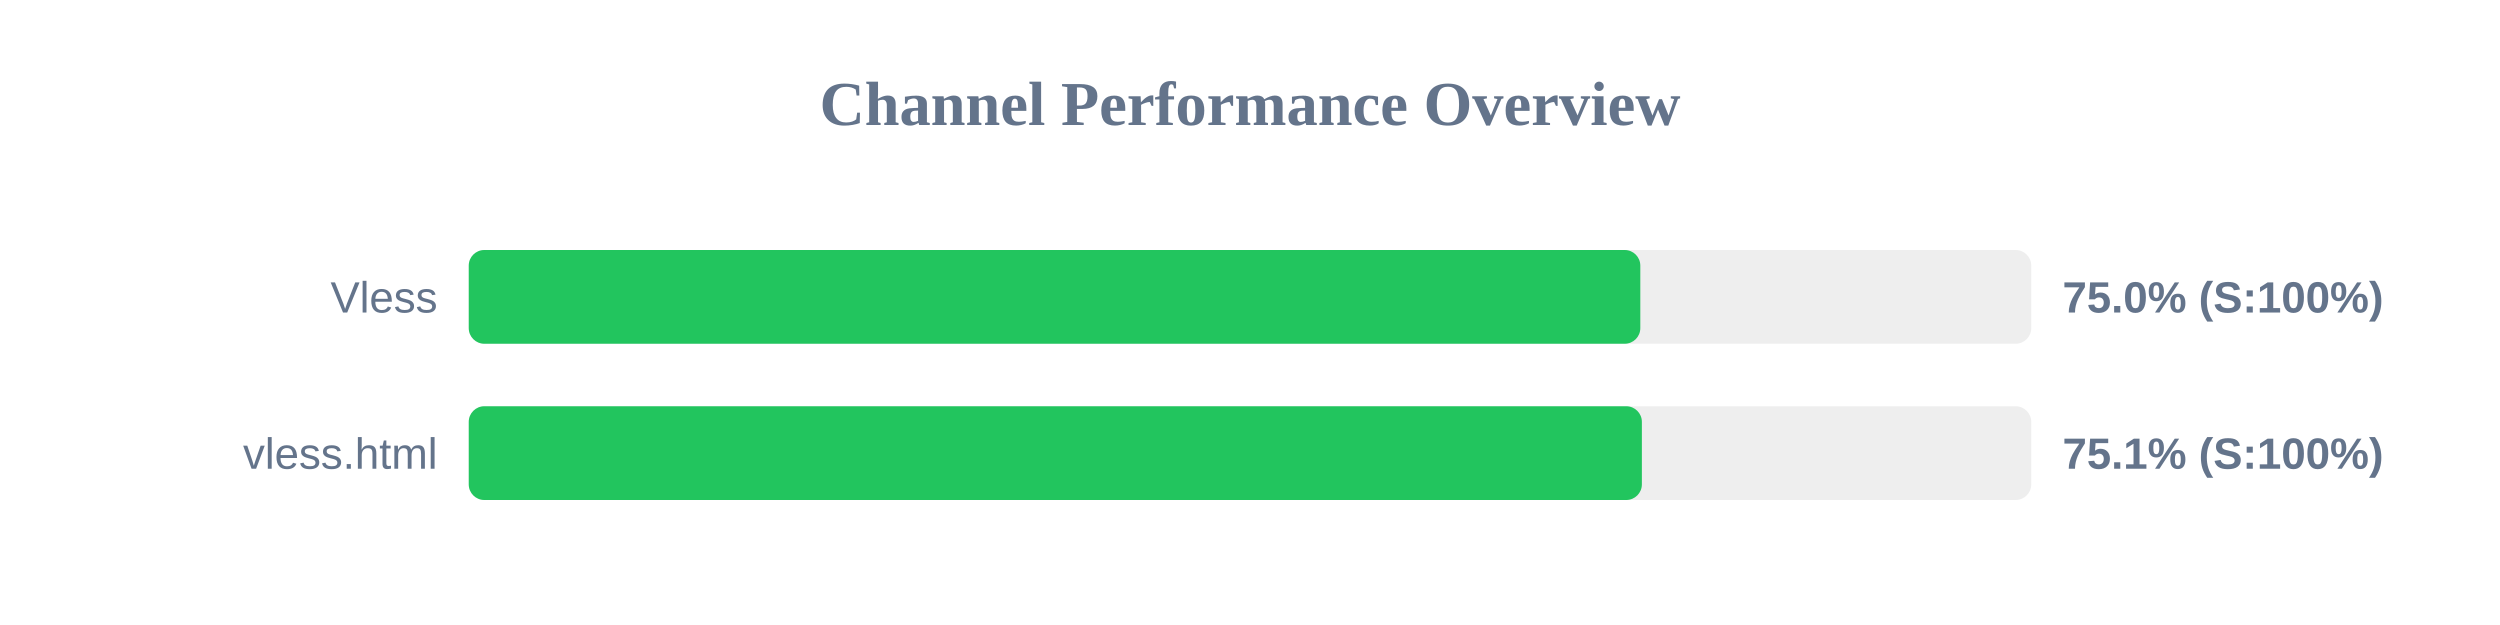
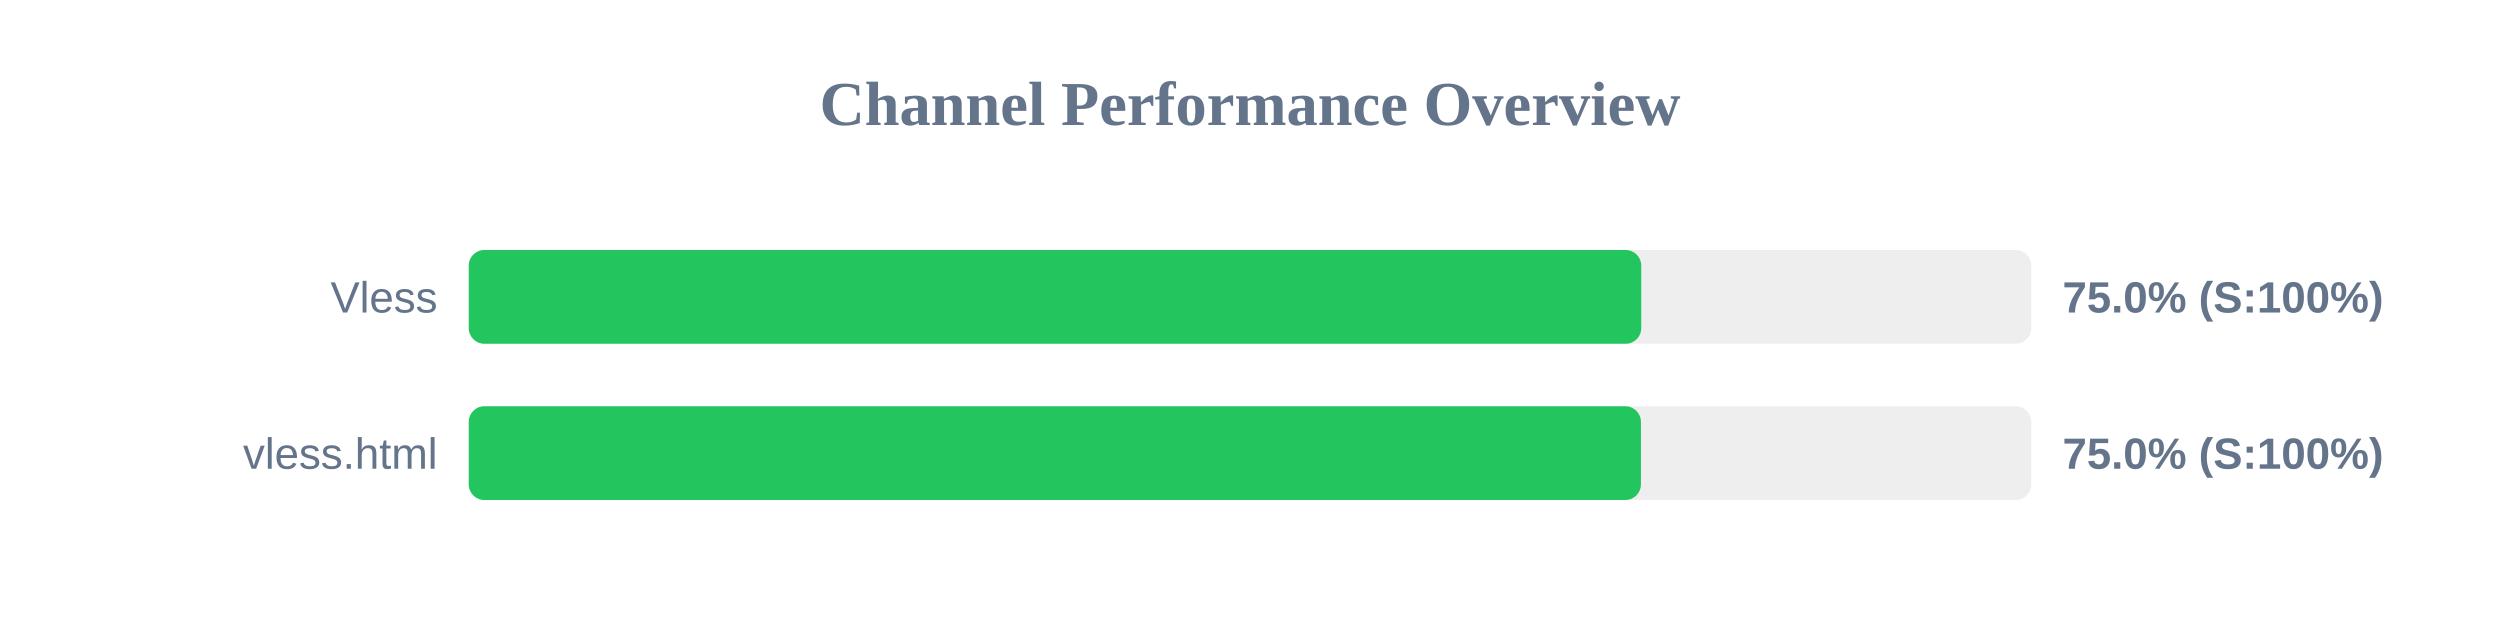
<svg xmlns="http://www.w3.org/2000/svg" width="800" height="200" version="1.1">
  <style>
        .row { font: 14px Arial; fill: #64748b; }
        .score { font: bold 14px Arial; fill: #64748b; }
    </style>
  <text x="400" y="40" text-anchor="middle" font-size="20px" font-weight="bold" fill="#64748b">Channel Performance Overview</text>
  <rect x="150" y="80" width="500" height="30" fill="#eee" rx="5" />
-   <rect x="150" y="80" width="374.9" height="30" fill="#22c55e" rx="5" />
+   <rect x="150" y="80" width="375.2" height="30" fill="#22c55e" rx="5" />
  <text x="140" y="100" text-anchor="end" class="row">Vless</text>
  <text x="660" y="100" text-anchor="start" class="score">75.0% (S:100%)</text>
  <rect x="150" y="130" width="500" height="30" fill="#eee" rx="5" />
-   <rect x="150" y="130" width="375.4" height="30" fill="#22c55e" rx="5" />
+   <rect x="150" y="130" width="375.1" height="30" fill="#22c55e" rx="5" />
  <text x="140" y="150" text-anchor="end" class="row">vless.html</text>
-   <text x="660" y="150" text-anchor="start" class="score">75.1% (S:100%)</text>
+   <text x="660" y="150" text-anchor="start" class="score">75.0% (S:100%)</text>
</svg>
